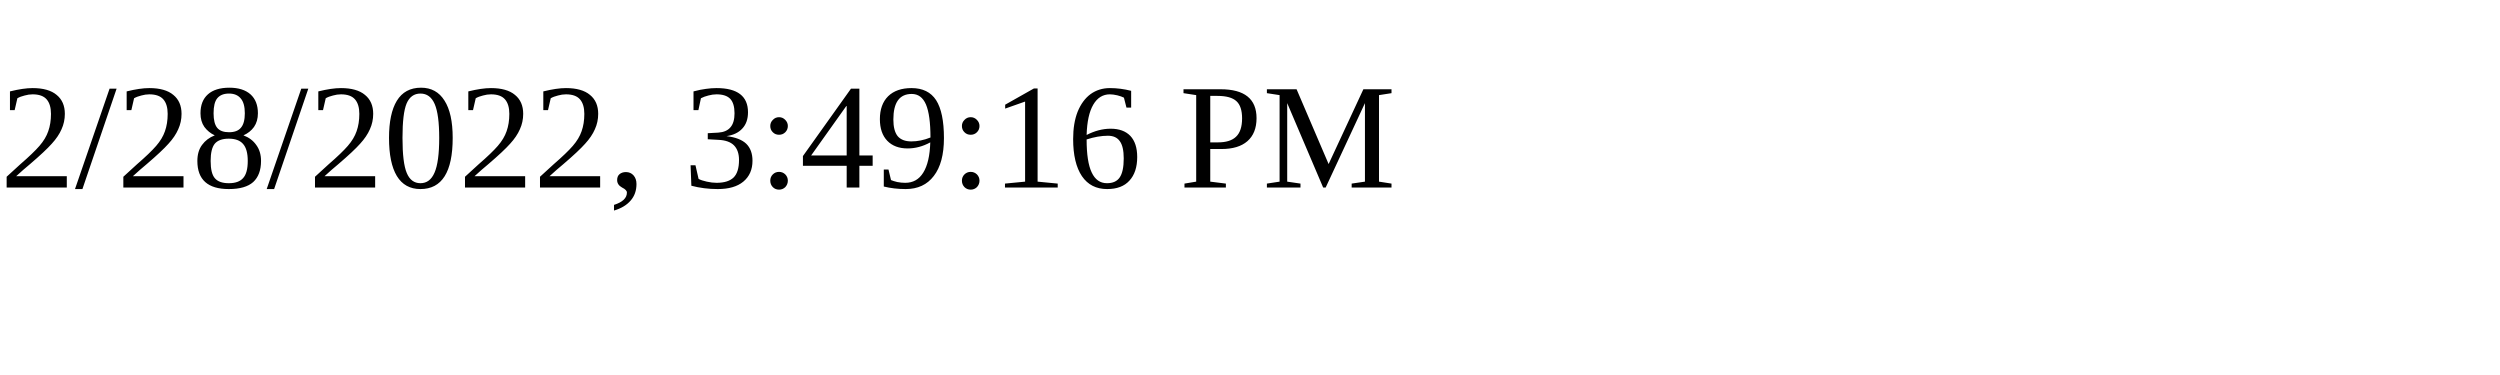
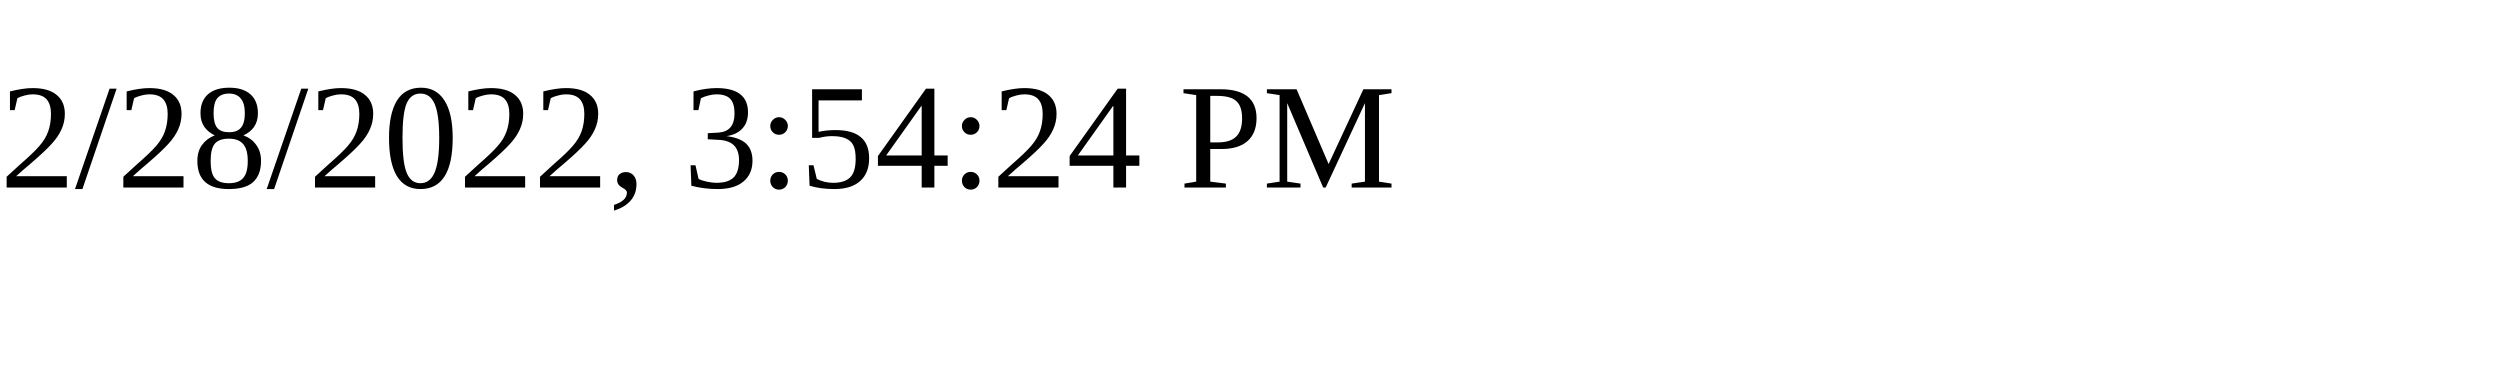
<svg xmlns="http://www.w3.org/2000/svg" height="30" width="200">
-   <text x="0" y="15">2/28/2022, 3:49:16 PM</text>
+   <text x="0" y="15">2/28/2022, 3:54:24 PM</text>
</svg>
